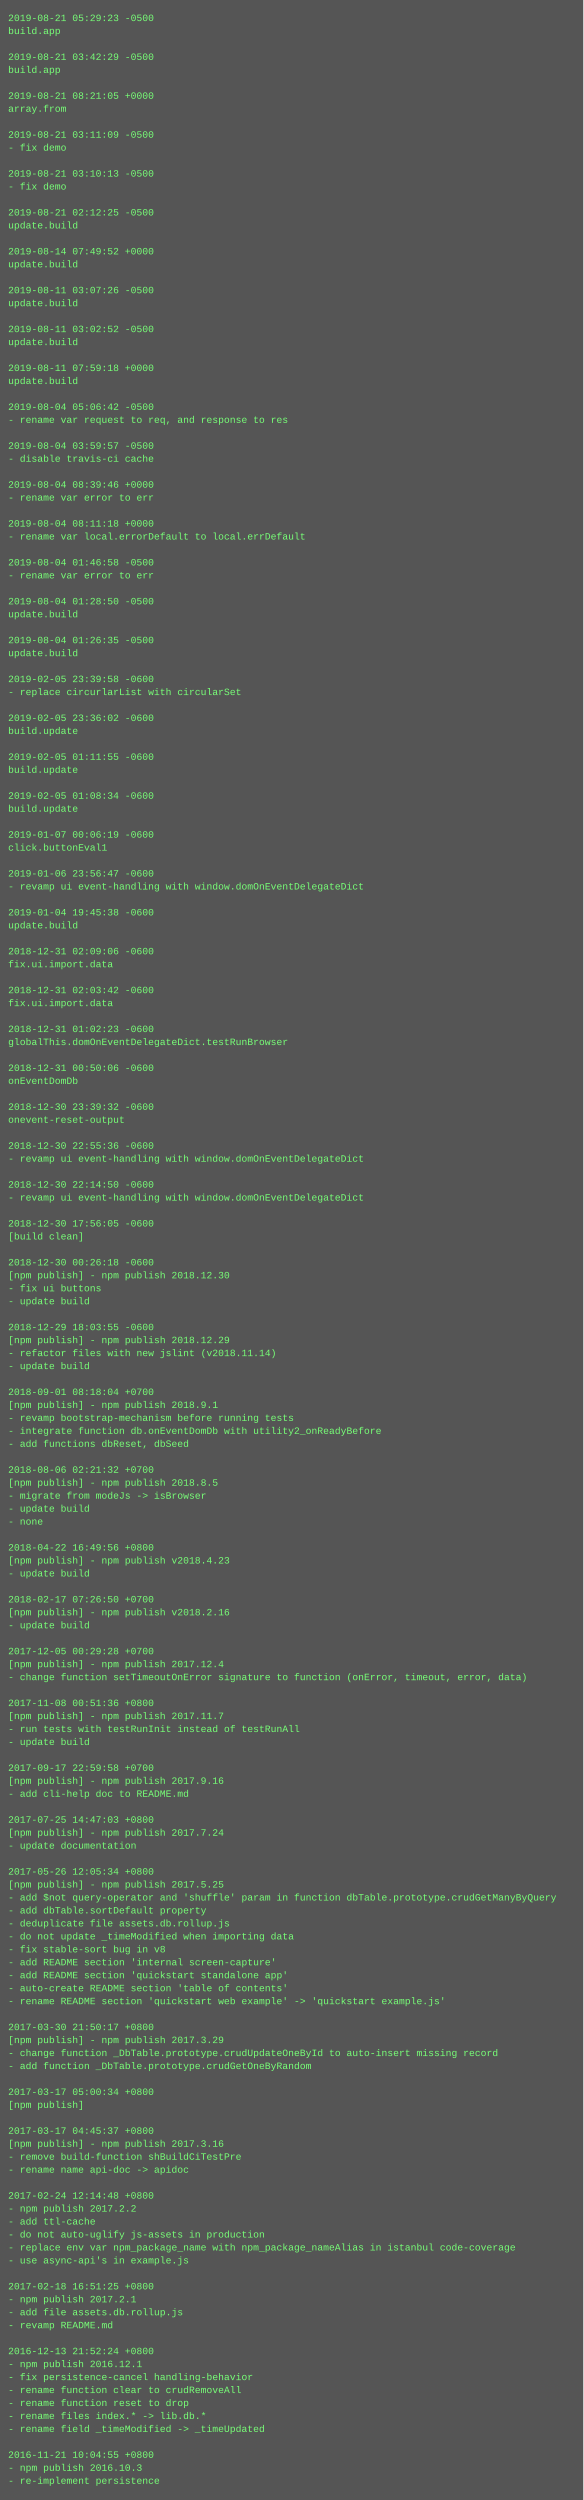
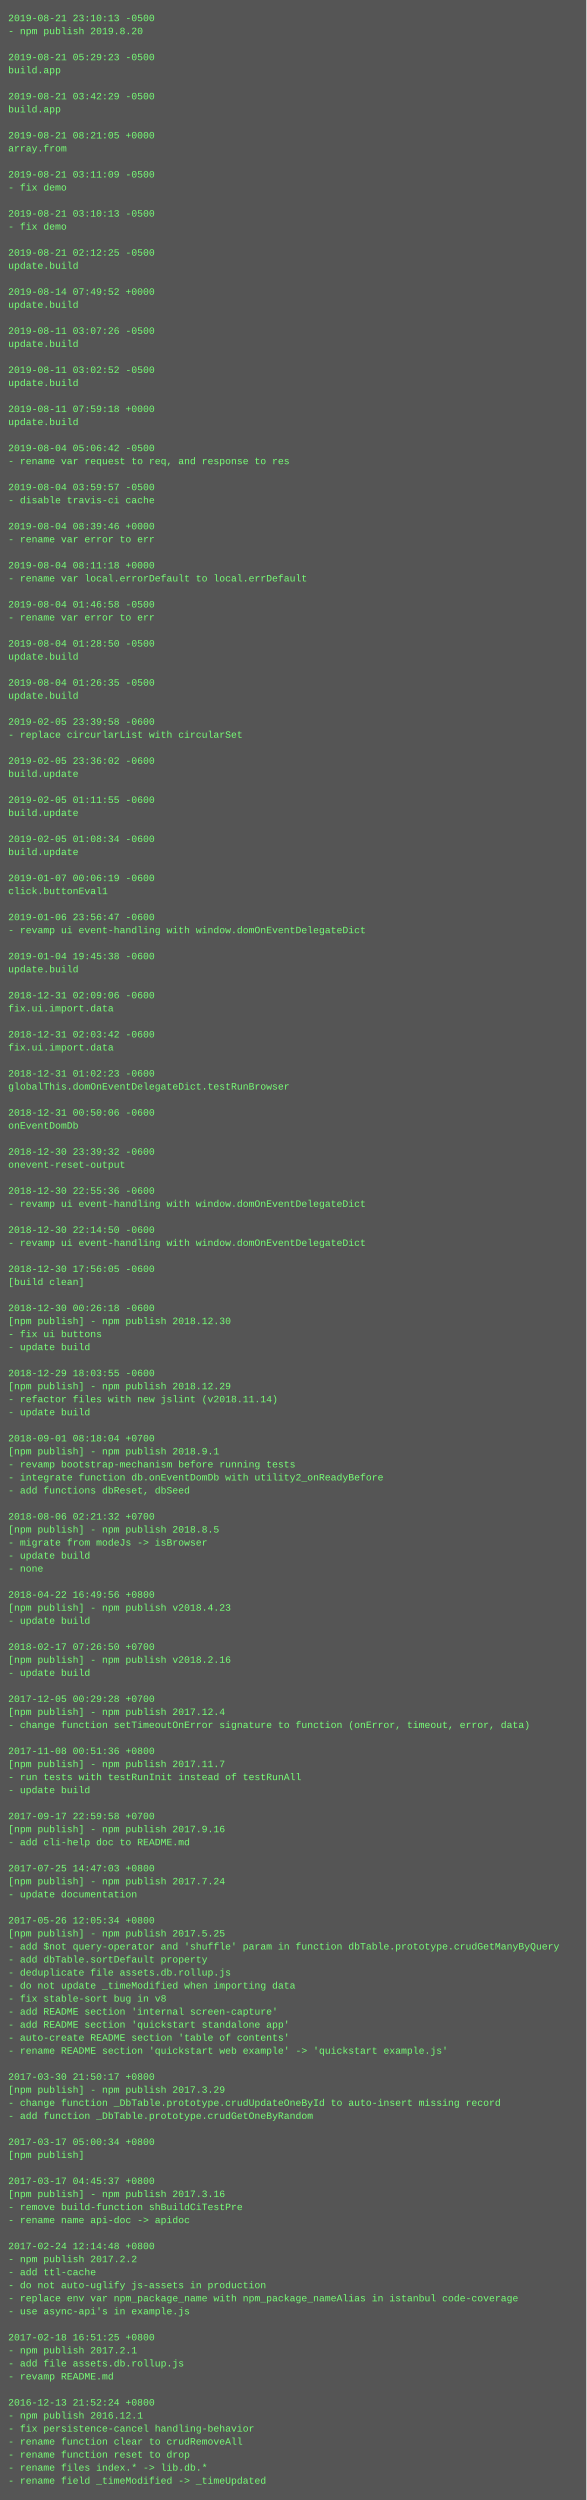
- <svg xmlns="http://www.w3.org/2000/svg" height="3086" width="720">
-   <rect height="3086" fill="#555" width="720" />
+ <svg xmlns="http://www.w3.org/2000/svg" height="3070" width="720">
+   <rect height="3070" fill="#555" width="720" />
  <text fill="#7f7" font-family="Courier New" font-size="12" xml:space="preserve">
-     <tspan x="10" y="26">2019-08-21 05:29:23 -0500</tspan>
-     <tspan x="10" y="42">build.app</tspan>
+     <tspan x="10" y="26">2019-08-21 23:10:13 -0500</tspan>
+     <tspan x="10" y="42">- npm publish 2019.8.20</tspan>
    <tspan x="10" y="58" />
-     <tspan x="10" y="74">2019-08-21 03:42:29 -0500</tspan>
+     <tspan x="10" y="74">2019-08-21 05:29:23 -0500</tspan>
    <tspan x="10" y="90">build.app</tspan>
    <tspan x="10" y="106" />
-     <tspan x="10" y="122">2019-08-21 08:21:05 +0000</tspan>
-     <tspan x="10" y="138">array.from</tspan>
+     <tspan x="10" y="122">2019-08-21 03:42:29 -0500</tspan>
+     <tspan x="10" y="138">build.app</tspan>
    <tspan x="10" y="154" />
-     <tspan x="10" y="170">2019-08-21 03:11:09 -0500</tspan>
-     <tspan x="10" y="186">- fix demo</tspan>
+     <tspan x="10" y="170">2019-08-21 08:21:05 +0000</tspan>
+     <tspan x="10" y="186">array.from</tspan>
    <tspan x="10" y="202" />
-     <tspan x="10" y="218">2019-08-21 03:10:13 -0500</tspan>
+     <tspan x="10" y="218">2019-08-21 03:11:09 -0500</tspan>
    <tspan x="10" y="234">- fix demo</tspan>
    <tspan x="10" y="250" />
-     <tspan x="10" y="266">2019-08-21 02:12:25 -0500</tspan>
-     <tspan x="10" y="282">update.build</tspan>
+     <tspan x="10" y="266">2019-08-21 03:10:13 -0500</tspan>
+     <tspan x="10" y="282">- fix demo</tspan>
    <tspan x="10" y="298" />
-     <tspan x="10" y="314">2019-08-14 07:49:52 +0000</tspan>
+     <tspan x="10" y="314">2019-08-21 02:12:25 -0500</tspan>
    <tspan x="10" y="330">update.build</tspan>
    <tspan x="10" y="346" />
-     <tspan x="10" y="362">2019-08-11 03:07:26 -0500</tspan>
+     <tspan x="10" y="362">2019-08-14 07:49:52 +0000</tspan>
    <tspan x="10" y="378">update.build</tspan>
    <tspan x="10" y="394" />
-     <tspan x="10" y="410">2019-08-11 03:02:52 -0500</tspan>
+     <tspan x="10" y="410">2019-08-11 03:07:26 -0500</tspan>
    <tspan x="10" y="426">update.build</tspan>
    <tspan x="10" y="442" />
-     <tspan x="10" y="458">2019-08-11 07:59:18 +0000</tspan>
+     <tspan x="10" y="458">2019-08-11 03:02:52 -0500</tspan>
    <tspan x="10" y="474">update.build</tspan>
    <tspan x="10" y="490" />
-     <tspan x="10" y="506">2019-08-04 05:06:42 -0500</tspan>
-     <tspan x="10" y="522">- rename var request to req, and response to res</tspan>
+     <tspan x="10" y="506">2019-08-11 07:59:18 +0000</tspan>
+     <tspan x="10" y="522">update.build</tspan>
    <tspan x="10" y="538" />
-     <tspan x="10" y="554">2019-08-04 03:59:57 -0500</tspan>
-     <tspan x="10" y="570">- disable travis-ci cache</tspan>
+     <tspan x="10" y="554">2019-08-04 05:06:42 -0500</tspan>
+     <tspan x="10" y="570">- rename var request to req, and response to res</tspan>
    <tspan x="10" y="586" />
-     <tspan x="10" y="602">2019-08-04 08:39:46 +0000</tspan>
-     <tspan x="10" y="618">- rename var error to err</tspan>
+     <tspan x="10" y="602">2019-08-04 03:59:57 -0500</tspan>
+     <tspan x="10" y="618">- disable travis-ci cache</tspan>
    <tspan x="10" y="634" />
-     <tspan x="10" y="650">2019-08-04 08:11:18 +0000</tspan>
-     <tspan x="10" y="666">- rename var local.errorDefault to local.errDefault</tspan>
+     <tspan x="10" y="650">2019-08-04 08:39:46 +0000</tspan>
+     <tspan x="10" y="666">- rename var error to err</tspan>
    <tspan x="10" y="682" />
-     <tspan x="10" y="698">2019-08-04 01:46:58 -0500</tspan>
-     <tspan x="10" y="714">- rename var error to err</tspan>
+     <tspan x="10" y="698">2019-08-04 08:11:18 +0000</tspan>
+     <tspan x="10" y="714">- rename var local.errorDefault to local.errDefault</tspan>
    <tspan x="10" y="730" />
-     <tspan x="10" y="746">2019-08-04 01:28:50 -0500</tspan>
-     <tspan x="10" y="762">update.build</tspan>
+     <tspan x="10" y="746">2019-08-04 01:46:58 -0500</tspan>
+     <tspan x="10" y="762">- rename var error to err</tspan>
    <tspan x="10" y="778" />
-     <tspan x="10" y="794">2019-08-04 01:26:35 -0500</tspan>
+     <tspan x="10" y="794">2019-08-04 01:28:50 -0500</tspan>
    <tspan x="10" y="810">update.build</tspan>
    <tspan x="10" y="826" />
-     <tspan x="10" y="842">2019-02-05 23:39:58 -0600</tspan>
-     <tspan x="10" y="858">- replace circurlarList with circularSet</tspan>
+     <tspan x="10" y="842">2019-08-04 01:26:35 -0500</tspan>
+     <tspan x="10" y="858">update.build</tspan>
    <tspan x="10" y="874" />
-     <tspan x="10" y="890">2019-02-05 23:36:02 -0600</tspan>
-     <tspan x="10" y="906">build.update</tspan>
+     <tspan x="10" y="890">2019-02-05 23:39:58 -0600</tspan>
+     <tspan x="10" y="906">- replace circurlarList with circularSet</tspan>
    <tspan x="10" y="922" />
-     <tspan x="10" y="938">2019-02-05 01:11:55 -0600</tspan>
+     <tspan x="10" y="938">2019-02-05 23:36:02 -0600</tspan>
    <tspan x="10" y="954">build.update</tspan>
    <tspan x="10" y="970" />
-     <tspan x="10" y="986">2019-02-05 01:08:34 -0600</tspan>
+     <tspan x="10" y="986">2019-02-05 01:11:55 -0600</tspan>
    <tspan x="10" y="1002">build.update</tspan>
    <tspan x="10" y="1018" />
-     <tspan x="10" y="1034">2019-01-07 00:06:19 -0600</tspan>
-     <tspan x="10" y="1050">click.buttonEval1</tspan>
+     <tspan x="10" y="1034">2019-02-05 01:08:34 -0600</tspan>
+     <tspan x="10" y="1050">build.update</tspan>
    <tspan x="10" y="1066" />
-     <tspan x="10" y="1082">2019-01-06 23:56:47 -0600</tspan>
-     <tspan x="10" y="1098">- revamp ui event-handling with window.domOnEventDelegateDict</tspan>
+     <tspan x="10" y="1082">2019-01-07 00:06:19 -0600</tspan>
+     <tspan x="10" y="1098">click.buttonEval1</tspan>
    <tspan x="10" y="1114" />
-     <tspan x="10" y="1130">2019-01-04 19:45:38 -0600</tspan>
-     <tspan x="10" y="1146">update.build</tspan>
+     <tspan x="10" y="1130">2019-01-06 23:56:47 -0600</tspan>
+     <tspan x="10" y="1146">- revamp ui event-handling with window.domOnEventDelegateDict</tspan>
    <tspan x="10" y="1162" />
-     <tspan x="10" y="1178">2018-12-31 02:09:06 -0600</tspan>
-     <tspan x="10" y="1194">fix.ui.import.data</tspan>
+     <tspan x="10" y="1178">2019-01-04 19:45:38 -0600</tspan>
+     <tspan x="10" y="1194">update.build</tspan>
    <tspan x="10" y="1210" />
-     <tspan x="10" y="1226">2018-12-31 02:03:42 -0600</tspan>
+     <tspan x="10" y="1226">2018-12-31 02:09:06 -0600</tspan>
    <tspan x="10" y="1242">fix.ui.import.data</tspan>
    <tspan x="10" y="1258" />
-     <tspan x="10" y="1274">2018-12-31 01:02:23 -0600</tspan>
-     <tspan x="10" y="1290">globalThis.domOnEventDelegateDict.testRunBrowser</tspan>
+     <tspan x="10" y="1274">2018-12-31 02:03:42 -0600</tspan>
+     <tspan x="10" y="1290">fix.ui.import.data</tspan>
    <tspan x="10" y="1306" />
-     <tspan x="10" y="1322">2018-12-31 00:50:06 -0600</tspan>
-     <tspan x="10" y="1338">onEventDomDb</tspan>
+     <tspan x="10" y="1322">2018-12-31 01:02:23 -0600</tspan>
+     <tspan x="10" y="1338">globalThis.domOnEventDelegateDict.testRunBrowser</tspan>
    <tspan x="10" y="1354" />
-     <tspan x="10" y="1370">2018-12-30 23:39:32 -0600</tspan>
-     <tspan x="10" y="1386">onevent-reset-output</tspan>
+     <tspan x="10" y="1370">2018-12-31 00:50:06 -0600</tspan>
+     <tspan x="10" y="1386">onEventDomDb</tspan>
    <tspan x="10" y="1402" />
-     <tspan x="10" y="1418">2018-12-30 22:55:36 -0600</tspan>
-     <tspan x="10" y="1434">- revamp ui event-handling with window.domOnEventDelegateDict</tspan>
+     <tspan x="10" y="1418">2018-12-30 23:39:32 -0600</tspan>
+     <tspan x="10" y="1434">onevent-reset-output</tspan>
    <tspan x="10" y="1450" />
-     <tspan x="10" y="1466">2018-12-30 22:14:50 -0600</tspan>
+     <tspan x="10" y="1466">2018-12-30 22:55:36 -0600</tspan>
    <tspan x="10" y="1482">- revamp ui event-handling with window.domOnEventDelegateDict</tspan>
    <tspan x="10" y="1498" />
-     <tspan x="10" y="1514">2018-12-30 17:56:05 -0600</tspan>
-     <tspan x="10" y="1530">[build clean]</tspan>
+     <tspan x="10" y="1514">2018-12-30 22:14:50 -0600</tspan>
+     <tspan x="10" y="1530">- revamp ui event-handling with window.domOnEventDelegateDict</tspan>
    <tspan x="10" y="1546" />
-     <tspan x="10" y="1562">2018-12-30 00:26:18 -0600</tspan>
-     <tspan x="10" y="1578">[npm publish] - npm publish 2018.12.30</tspan>
-     <tspan x="10" y="1594">- fix ui buttons</tspan>
-     <tspan x="10" y="1610">- update build</tspan>
-     <tspan x="10" y="1626" />
-     <tspan x="10" y="1642">2018-12-29 18:03:55 -0600</tspan>
-     <tspan x="10" y="1658">[npm publish] - npm publish 2018.12.29</tspan>
-     <tspan x="10" y="1674">- refactor files with new jslint (v2018.11.14)</tspan>
-     <tspan x="10" y="1690">- update build</tspan>
-     <tspan x="10" y="1706" />
-     <tspan x="10" y="1722">2018-09-01 08:18:04 +0700</tspan>
-     <tspan x="10" y="1738">[npm publish] - npm publish 2018.9.1</tspan>
-     <tspan x="10" y="1754">- revamp bootstrap-mechanism before running tests</tspan>
-     <tspan x="10" y="1770">- integrate function db.onEventDomDb with utility2_onReadyBefore</tspan>
-     <tspan x="10" y="1786">- add functions dbReset, dbSeed</tspan>
-     <tspan x="10" y="1802" />
-     <tspan x="10" y="1818">2018-08-06 02:21:32 +0700</tspan>
-     <tspan x="10" y="1834">[npm publish] - npm publish 2018.8.5</tspan>
-     <tspan x="10" y="1850">- migrate from modeJs -&gt; isBrowser</tspan>
-     <tspan x="10" y="1866">- update build</tspan>
-     <tspan x="10" y="1882">- none</tspan>
-     <tspan x="10" y="1898" />
-     <tspan x="10" y="1914">2018-04-22 16:49:56 +0800</tspan>
-     <tspan x="10" y="1930">[npm publish] - npm publish v2018.4.23</tspan>
-     <tspan x="10" y="1946">- update build</tspan>
-     <tspan x="10" y="1962" />
-     <tspan x="10" y="1978">2018-02-17 07:26:50 +0700</tspan>
-     <tspan x="10" y="1994">[npm publish] - npm publish v2018.2.16</tspan>
-     <tspan x="10" y="2010">- update build</tspan>
-     <tspan x="10" y="2026" />
-     <tspan x="10" y="2042">2017-12-05 00:29:28 +0700</tspan>
-     <tspan x="10" y="2058">[npm publish] - npm publish 2017.12.4</tspan>
-     <tspan x="10" y="2074">- change function setTimeoutOnError signature to function (onError, timeout, error, data)</tspan>
-     <tspan x="10" y="2090" />
-     <tspan x="10" y="2106">2017-11-08 00:51:36 +0800</tspan>
-     <tspan x="10" y="2122">[npm publish] - npm publish 2017.11.7</tspan>
-     <tspan x="10" y="2138">- run tests with testRunInit instead of testRunAll</tspan>
-     <tspan x="10" y="2154">- update build</tspan>
-     <tspan x="10" y="2170" />
-     <tspan x="10" y="2186">2017-09-17 22:59:58 +0700</tspan>
-     <tspan x="10" y="2202">[npm publish] - npm publish 2017.9.16</tspan>
-     <tspan x="10" y="2218">- add cli-help doc to README.md</tspan>
-     <tspan x="10" y="2234" />
-     <tspan x="10" y="2250">2017-07-25 14:47:03 +0800</tspan>
-     <tspan x="10" y="2266">[npm publish] - npm publish 2017.7.24</tspan>
-     <tspan x="10" y="2282">- update documentation</tspan>
-     <tspan x="10" y="2298" />
-     <tspan x="10" y="2314">2017-05-26 12:05:34 +0800</tspan>
-     <tspan x="10" y="2330">[npm publish] - npm publish 2017.5.25</tspan>
-     <tspan x="10" y="2346">- add $not query-operator and 'shuffle' param in function dbTable.prototype.crudGetManyByQuery</tspan>
-     <tspan x="10" y="2362">- add dbTable.sortDefault property</tspan>
-     <tspan x="10" y="2378">- deduplicate file assets.db.rollup.js</tspan>
-     <tspan x="10" y="2394">- do not update _timeModified when importing data</tspan>
-     <tspan x="10" y="2410">- fix stable-sort bug in v8</tspan>
-     <tspan x="10" y="2426">- add README section 'internal screen-capture'</tspan>
-     <tspan x="10" y="2442">- add README section 'quickstart standalone app'</tspan>
-     <tspan x="10" y="2458">- auto-create README section 'table of contents'</tspan>
-     <tspan x="10" y="2474">- rename README section 'quickstart web example' -&gt; 'quickstart example.js'</tspan>
-     <tspan x="10" y="2490" />
-     <tspan x="10" y="2506">2017-03-30 21:50:17 +0800</tspan>
-     <tspan x="10" y="2522">[npm publish] - npm publish 2017.3.29</tspan>
-     <tspan x="10" y="2538">- change function _DbTable.prototype.crudUpdateOneById to auto-insert missing record</tspan>
-     <tspan x="10" y="2554">- add function _DbTable.prototype.crudGetOneByRandom</tspan>
-     <tspan x="10" y="2570" />
-     <tspan x="10" y="2586">2017-03-17 05:00:34 +0800</tspan>
-     <tspan x="10" y="2602">[npm publish]</tspan>
+     <tspan x="10" y="1562">2018-12-30 17:56:05 -0600</tspan>
+     <tspan x="10" y="1578">[build clean]</tspan>
+     <tspan x="10" y="1594" />
+     <tspan x="10" y="1610">2018-12-30 00:26:18 -0600</tspan>
+     <tspan x="10" y="1626">[npm publish] - npm publish 2018.12.30</tspan>
+     <tspan x="10" y="1642">- fix ui buttons</tspan>
+     <tspan x="10" y="1658">- update build</tspan>
+     <tspan x="10" y="1674" />
+     <tspan x="10" y="1690">2018-12-29 18:03:55 -0600</tspan>
+     <tspan x="10" y="1706">[npm publish] - npm publish 2018.12.29</tspan>
+     <tspan x="10" y="1722">- refactor files with new jslint (v2018.11.14)</tspan>
+     <tspan x="10" y="1738">- update build</tspan>
+     <tspan x="10" y="1754" />
+     <tspan x="10" y="1770">2018-09-01 08:18:04 +0700</tspan>
+     <tspan x="10" y="1786">[npm publish] - npm publish 2018.9.1</tspan>
+     <tspan x="10" y="1802">- revamp bootstrap-mechanism before running tests</tspan>
+     <tspan x="10" y="1818">- integrate function db.onEventDomDb with utility2_onReadyBefore</tspan>
+     <tspan x="10" y="1834">- add functions dbReset, dbSeed</tspan>
+     <tspan x="10" y="1850" />
+     <tspan x="10" y="1866">2018-08-06 02:21:32 +0700</tspan>
+     <tspan x="10" y="1882">[npm publish] - npm publish 2018.8.5</tspan>
+     <tspan x="10" y="1898">- migrate from modeJs -&gt; isBrowser</tspan>
+     <tspan x="10" y="1914">- update build</tspan>
+     <tspan x="10" y="1930">- none</tspan>
+     <tspan x="10" y="1946" />
+     <tspan x="10" y="1962">2018-04-22 16:49:56 +0800</tspan>
+     <tspan x="10" y="1978">[npm publish] - npm publish v2018.4.23</tspan>
+     <tspan x="10" y="1994">- update build</tspan>
+     <tspan x="10" y="2010" />
+     <tspan x="10" y="2026">2018-02-17 07:26:50 +0700</tspan>
+     <tspan x="10" y="2042">[npm publish] - npm publish v2018.2.16</tspan>
+     <tspan x="10" y="2058">- update build</tspan>
+     <tspan x="10" y="2074" />
+     <tspan x="10" y="2090">2017-12-05 00:29:28 +0700</tspan>
+     <tspan x="10" y="2106">[npm publish] - npm publish 2017.12.4</tspan>
+     <tspan x="10" y="2122">- change function setTimeoutOnError signature to function (onError, timeout, error, data)</tspan>
+     <tspan x="10" y="2138" />
+     <tspan x="10" y="2154">2017-11-08 00:51:36 +0800</tspan>
+     <tspan x="10" y="2170">[npm publish] - npm publish 2017.11.7</tspan>
+     <tspan x="10" y="2186">- run tests with testRunInit instead of testRunAll</tspan>
+     <tspan x="10" y="2202">- update build</tspan>
+     <tspan x="10" y="2218" />
+     <tspan x="10" y="2234">2017-09-17 22:59:58 +0700</tspan>
+     <tspan x="10" y="2250">[npm publish] - npm publish 2017.9.16</tspan>
+     <tspan x="10" y="2266">- add cli-help doc to README.md</tspan>
+     <tspan x="10" y="2282" />
+     <tspan x="10" y="2298">2017-07-25 14:47:03 +0800</tspan>
+     <tspan x="10" y="2314">[npm publish] - npm publish 2017.7.24</tspan>
+     <tspan x="10" y="2330">- update documentation</tspan>
+     <tspan x="10" y="2346" />
+     <tspan x="10" y="2362">2017-05-26 12:05:34 +0800</tspan>
+     <tspan x="10" y="2378">[npm publish] - npm publish 2017.5.25</tspan>
+     <tspan x="10" y="2394">- add $not query-operator and 'shuffle' param in function dbTable.prototype.crudGetManyByQuery</tspan>
+     <tspan x="10" y="2410">- add dbTable.sortDefault property</tspan>
+     <tspan x="10" y="2426">- deduplicate file assets.db.rollup.js</tspan>
+     <tspan x="10" y="2442">- do not update _timeModified when importing data</tspan>
+     <tspan x="10" y="2458">- fix stable-sort bug in v8</tspan>
+     <tspan x="10" y="2474">- add README section 'internal screen-capture'</tspan>
+     <tspan x="10" y="2490">- add README section 'quickstart standalone app'</tspan>
+     <tspan x="10" y="2506">- auto-create README section 'table of contents'</tspan>
+     <tspan x="10" y="2522">- rename README section 'quickstart web example' -&gt; 'quickstart example.js'</tspan>
+     <tspan x="10" y="2538" />
+     <tspan x="10" y="2554">2017-03-30 21:50:17 +0800</tspan>
+     <tspan x="10" y="2570">[npm publish] - npm publish 2017.3.29</tspan>
+     <tspan x="10" y="2586">- change function _DbTable.prototype.crudUpdateOneById to auto-insert missing record</tspan>
+     <tspan x="10" y="2602">- add function _DbTable.prototype.crudGetOneByRandom</tspan>
    <tspan x="10" y="2618" />
-     <tspan x="10" y="2634">2017-03-17 04:45:37 +0800</tspan>
-     <tspan x="10" y="2650">[npm publish] - npm publish 2017.3.16</tspan>
-     <tspan x="10" y="2666">- remove build-function shBuildCiTestPre</tspan>
-     <tspan x="10" y="2682">- rename name api-doc -&gt; apidoc</tspan>
-     <tspan x="10" y="2698" />
-     <tspan x="10" y="2714">2017-02-24 12:14:48 +0800</tspan>
-     <tspan x="10" y="2730">- npm publish 2017.2.2</tspan>
-     <tspan x="10" y="2746">- add ttl-cache</tspan>
-     <tspan x="10" y="2762">- do not auto-uglify js-assets in production</tspan>
-     <tspan x="10" y="2778">- replace env var npm_package_name with npm_package_nameAlias in istanbul code-coverage</tspan>
-     <tspan x="10" y="2794">- use async-api's in example.js</tspan>
-     <tspan x="10" y="2810" />
-     <tspan x="10" y="2826">2017-02-18 16:51:25 +0800</tspan>
-     <tspan x="10" y="2842">- npm publish 2017.2.1</tspan>
-     <tspan x="10" y="2858">- add file assets.db.rollup.js</tspan>
-     <tspan x="10" y="2874">- revamp README.md</tspan>
-     <tspan x="10" y="2890" />
-     <tspan x="10" y="2906">2016-12-13 21:52:24 +0800</tspan>
-     <tspan x="10" y="2922">- npm publish 2016.12.1</tspan>
-     <tspan x="10" y="2938">- fix persistence-cancel handling-behavior</tspan>
-     <tspan x="10" y="2954">- rename function clear to crudRemoveAll</tspan>
-     <tspan x="10" y="2970">- rename function reset to drop</tspan>
-     <tspan x="10" y="2986">- rename files index.* -&gt; lib.db.*</tspan>
-     <tspan x="10" y="3002">- rename field _timeModified -&gt; _timeUpdated</tspan>
-     <tspan x="10" y="3018" />
-     <tspan x="10" y="3034">2016-11-21 10:04:55 +0800</tspan>
-     <tspan x="10" y="3050">- npm publish 2016.10.3</tspan>
-     <tspan x="10" y="3066">- re-implement persistence</tspan>
+     <tspan x="10" y="2634">2017-03-17 05:00:34 +0800</tspan>
+     <tspan x="10" y="2650">[npm publish]</tspan>
+     <tspan x="10" y="2666" />
+     <tspan x="10" y="2682">2017-03-17 04:45:37 +0800</tspan>
+     <tspan x="10" y="2698">[npm publish] - npm publish 2017.3.16</tspan>
+     <tspan x="10" y="2714">- remove build-function shBuildCiTestPre</tspan>
+     <tspan x="10" y="2730">- rename name api-doc -&gt; apidoc</tspan>
+     <tspan x="10" y="2746" />
+     <tspan x="10" y="2762">2017-02-24 12:14:48 +0800</tspan>
+     <tspan x="10" y="2778">- npm publish 2017.2.2</tspan>
+     <tspan x="10" y="2794">- add ttl-cache</tspan>
+     <tspan x="10" y="2810">- do not auto-uglify js-assets in production</tspan>
+     <tspan x="10" y="2826">- replace env var npm_package_name with npm_package_nameAlias in istanbul code-coverage</tspan>
+     <tspan x="10" y="2842">- use async-api's in example.js</tspan>
+     <tspan x="10" y="2858" />
+     <tspan x="10" y="2874">2017-02-18 16:51:25 +0800</tspan>
+     <tspan x="10" y="2890">- npm publish 2017.2.1</tspan>
+     <tspan x="10" y="2906">- add file assets.db.rollup.js</tspan>
+     <tspan x="10" y="2922">- revamp README.md</tspan>
+     <tspan x="10" y="2938" />
+     <tspan x="10" y="2954">2016-12-13 21:52:24 +0800</tspan>
+     <tspan x="10" y="2970">- npm publish 2016.12.1</tspan>
+     <tspan x="10" y="2986">- fix persistence-cancel handling-behavior</tspan>
+     <tspan x="10" y="3002">- rename function clear to crudRemoveAll</tspan>
+     <tspan x="10" y="3018">- rename function reset to drop</tspan>
+     <tspan x="10" y="3034">- rename files index.* -&gt; lib.db.*</tspan>
+     <tspan x="10" y="3050">- rename field _timeModified -&gt; _timeUpdated</tspan>
  </text>
</svg>
